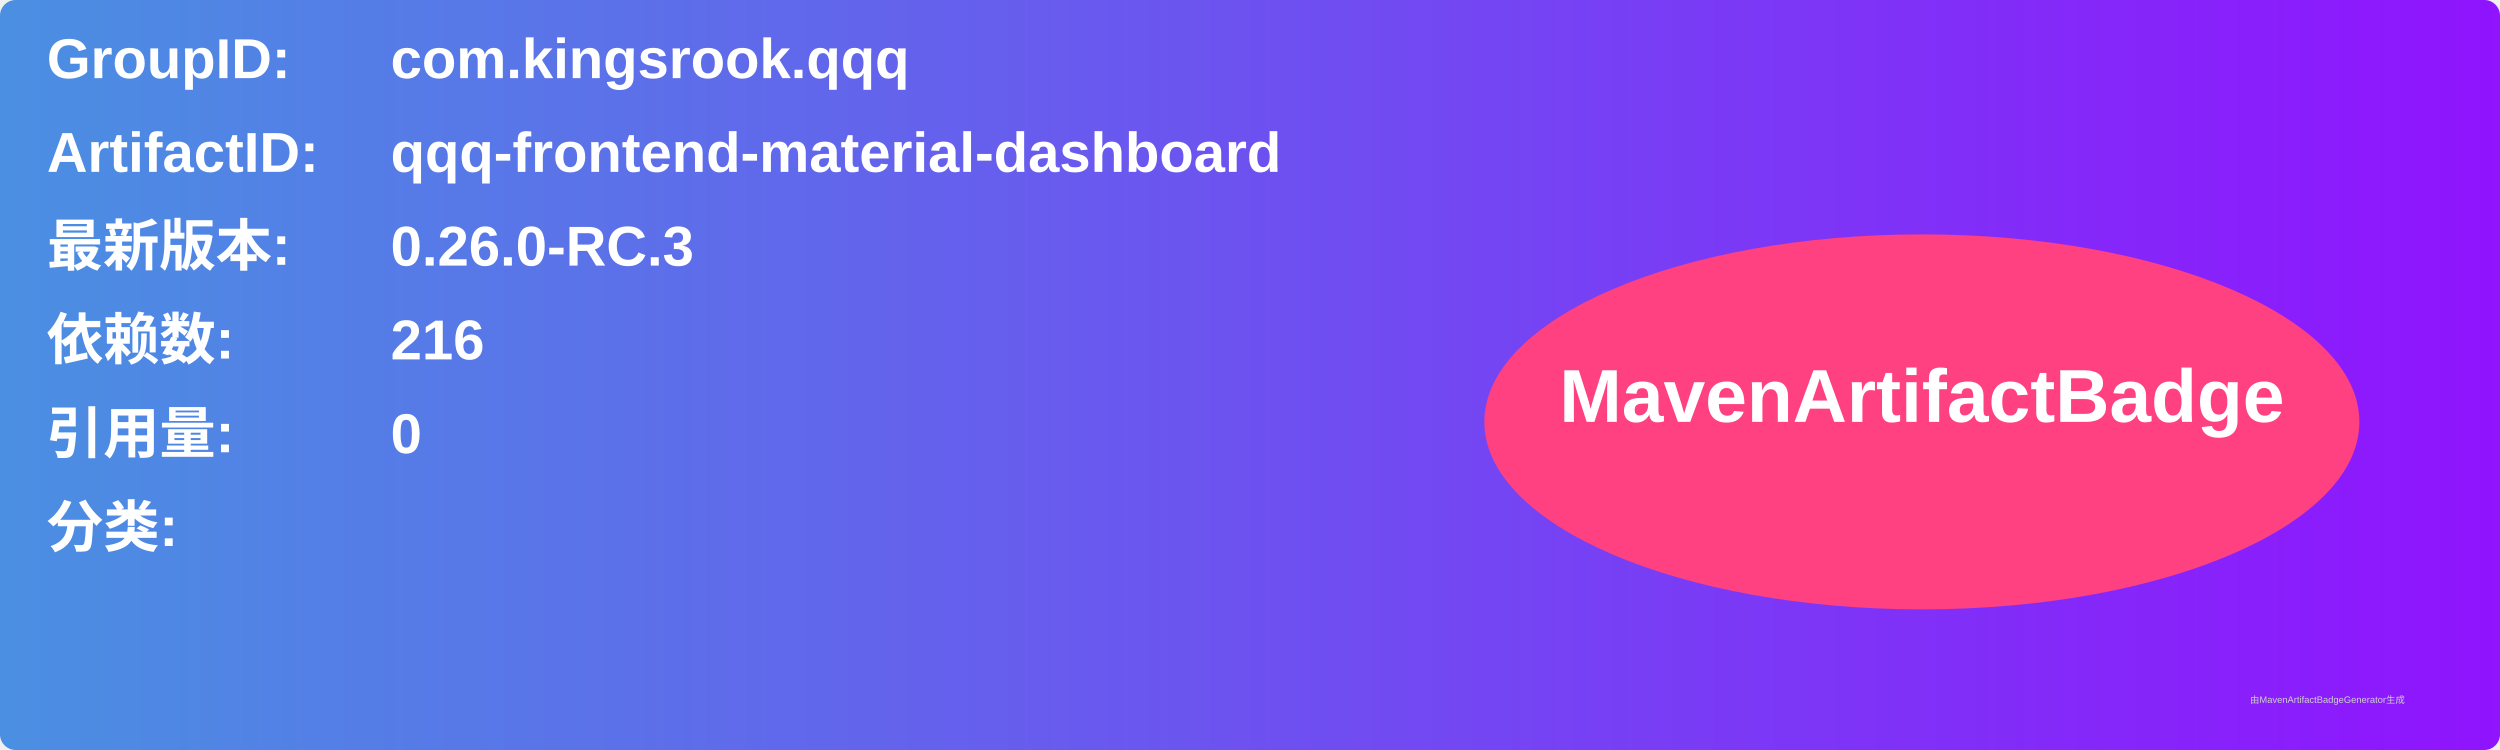
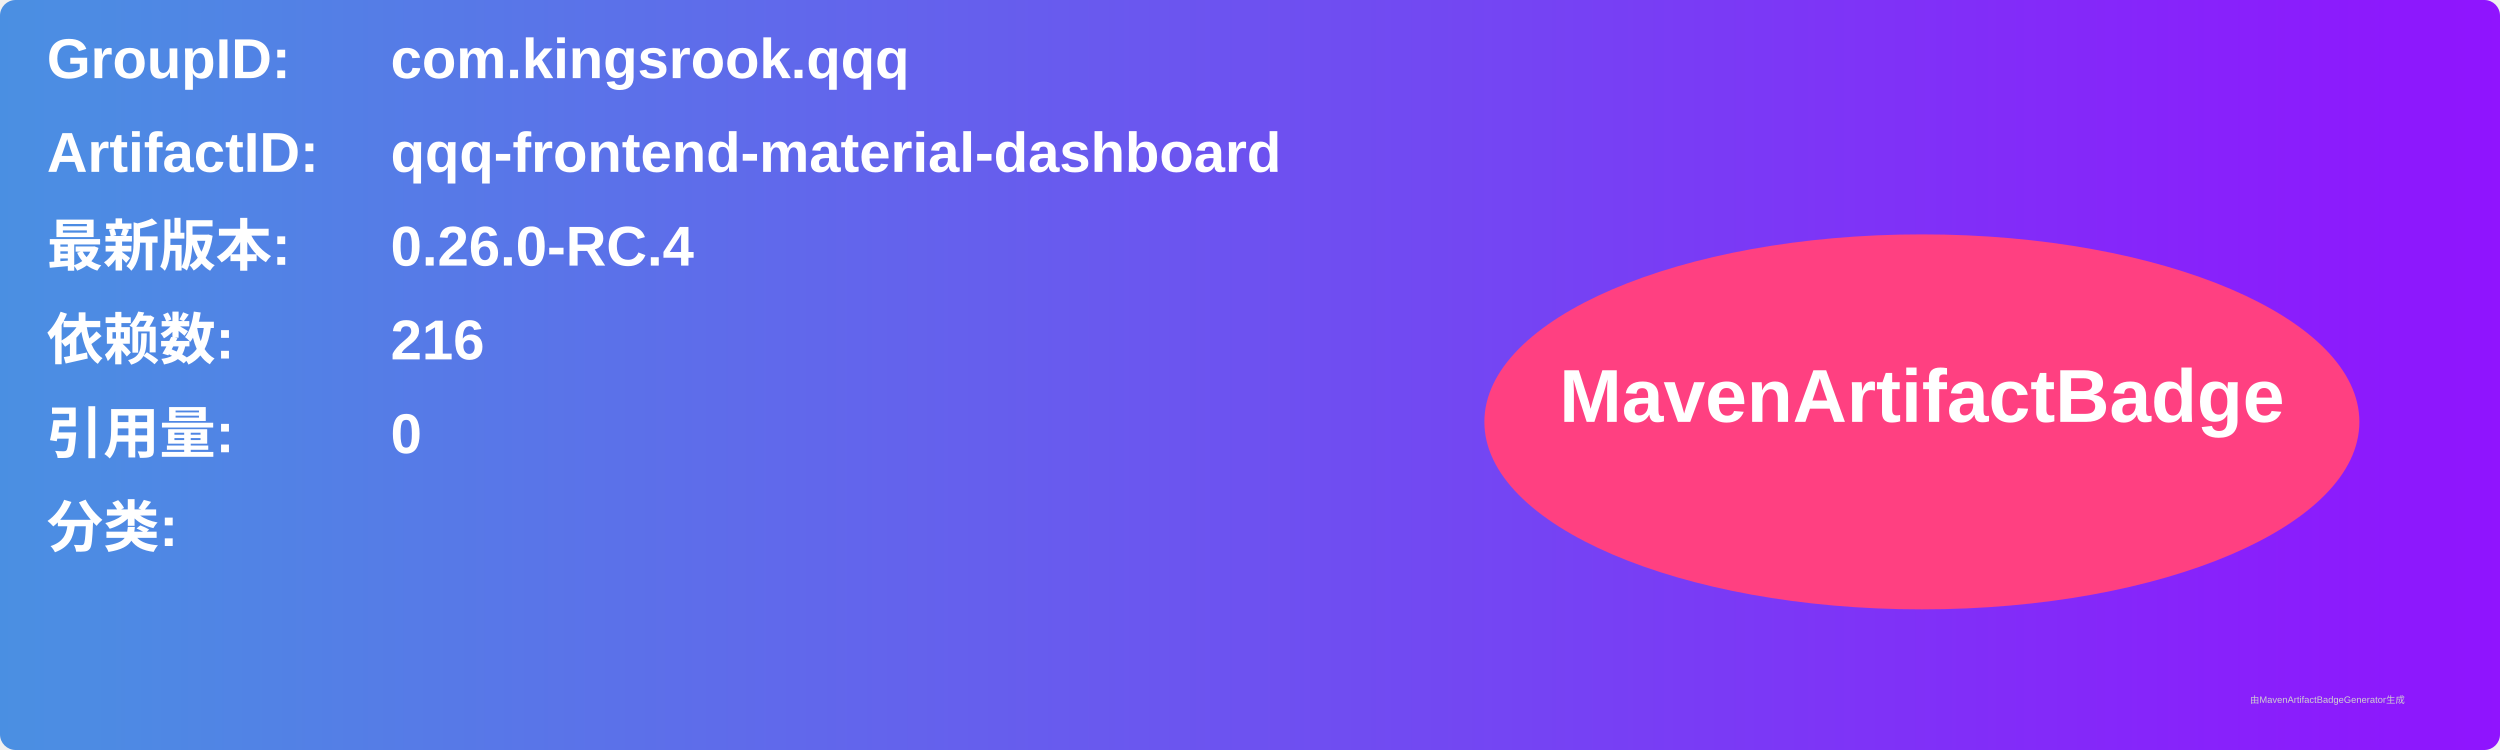
<svg xmlns="http://www.w3.org/2000/svg" width="800" height="240" viewBox="0 0 800 240">
  <linearGradient id="grad" x1="0%" y1="0%" x2="100%" y2="0%">
    <stop offset="0%" stop-color="#4a90e2" />
    <stop offset="100%" stop-color="#9013fe" />
  </linearGradient>
  <rect width="100%" height="100%" rx="5" ry="5" fill="url(#grad)" />
  <g transform="translate(15, 15)">
    <text x="0" y="10" font-family="Arial" font-size="18" fill="white" font-weight="bold" width="260">GroupID:</text>
    <text x="110" y="10" font-family="Arial" font-size="18" fill="white" font-weight="bold" width="460">com.kingsrook.qqq</text>
    <text x="0" y="40" font-family="Arial" font-size="18" fill="white" font-weight="bold" width="260">ArtifactID:</text>
    <text x="110" y="40" font-family="Arial" font-size="18" fill="white" font-weight="bold" width="460">qqq-frontend-material-dashboard</text>
    <text x="0" y="70" font-family="Arial" font-size="18" fill="white" font-weight="bold">最新版本:</text>
    <text x="110" y="70" font-family="Arial" font-size="18" fill="white" font-weight="bold">
-       <tspan font-weight="bold">0.26.0-RC.3</tspan>
+       <tspan font-weight="bold">0.26.0-RC.4</tspan>
    </text>
    <text x="0" y="100" font-family="Arial" font-size="18" fill="white" font-weight="bold">依赖数: </text>
    <text x="110" y="100" font-family="Arial" font-size="18" fill="white">
      <tspan font-weight="bold">216</tspan>
    </text>
    <text x="0" y="130" font-family="Arial" font-size="18" fill="white" font-weight="bold">引用量: </text>
    <text x="110" y="130" font-family="Arial" font-size="18" fill="white">
      <tspan font-weight="bold">0</tspan>
    </text>
    <text x="0" y="160" font-family="Arial" font-size="18" fill="white" font-weight="bold">分类:</text>
    <text x="10" y="190" font-family="Arial" font-size="10" fill="white">
      <tspan font-weight="bold" />
    </text>
    <ellipse cx="600" cy="120" rx="140" ry="60" fill="#ff4081" />
    <text x="600" y="120" text-anchor="middle" font-family="Arial" font-size="24" fill="white" font-weight="bold">MavenArtifactBadge</text>
  </g>
  <text x="720" y="225" font-family="Arial" font-size="3" fill="#d0d0d0">由MavenArtifactBadgeGenerator生成</text>
</svg>
